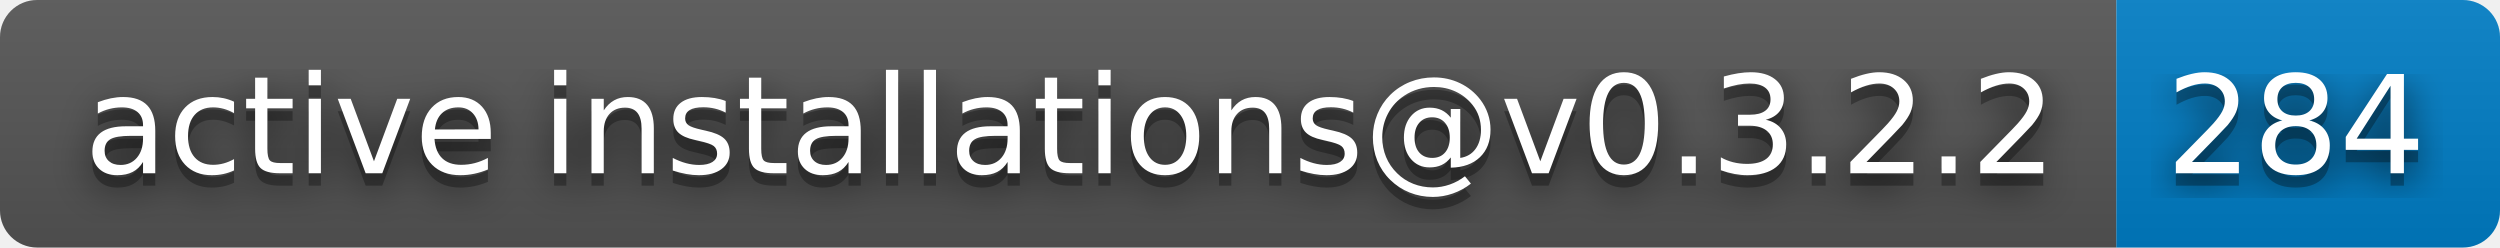
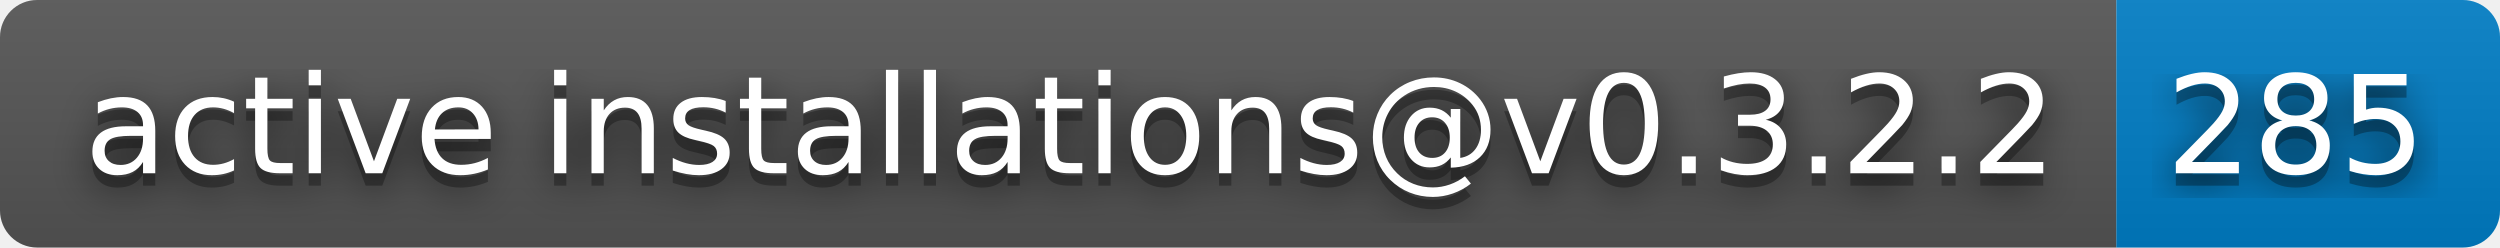
- <svg xmlns="http://www.w3.org/2000/svg" width="202" height="20" role="img" aria-label="active installations@v0.3.2.2: 284">
+ <svg xmlns="http://www.w3.org/2000/svg" width="202" height="20" role="img" aria-label="active installations@v0.3.2.2: 285">
  <filter id="blur">
    <feGaussianBlur stdDeviation="16" />
  </filter>
  <linearGradient id="s" x2="0" y2="100%">
    <stop offset="0" stop-color="#bbb" stop-opacity=".1" />
    <stop offset="1" stop-opacity=".1" />
  </linearGradient>
  <clipPath id="r">
    <rect width="202" height="20" rx="3" />
  </clipPath>
  <g clip-path="url(#r)">
    <rect width="171" height="20" fill="#555" />
    <rect x="171" width="31" height="20" fill="#007ec6" />
    <rect width="202" height="20" fill="url(#s)" />
  </g>
  <g fill="#fff" text-anchor="middle" font-family="Verdana,Geneva,DejaVu Sans,sans-serif" text-rendering="geometricPrecision" font-size="110">
    <g transform="scale(.1)">
      <g aria-hidden="true" fill="#010101">
        <text x="865" y="150" fill-opacity=".8" filter="url(#blur)" textLength="1610">active installations@v0.3.2.2</text>
        <text x="865" y="150" fill-opacity=".3" textLength="1610">active installations@v0.3.2.2</text>
      </g>
      <text x="865" y="140" textLength="1610">active installations@v0.3.2.2</text>
    </g>
    <g transform="scale(.1)">
      <g aria-hidden="true" fill="#010101">
-         <text x="1855" y="150" fill-opacity=".8" filter="url(#blur)" textLength="210">284</text>
-         <text x="1855" y="150" fill-opacity=".3" textLength="210">284</text>
+         <text x="1855" y="150" fill-opacity=".8" filter="url(#blur)" textLength="210">285</text>
+         <text x="1855" y="150" fill-opacity=".3" textLength="210">285</text>
      </g>
-       <text x="1855" y="140" textLength="210">284</text>
+       <text x="1855" y="140" textLength="210">285</text>
    </g>
  </g>
</svg>
